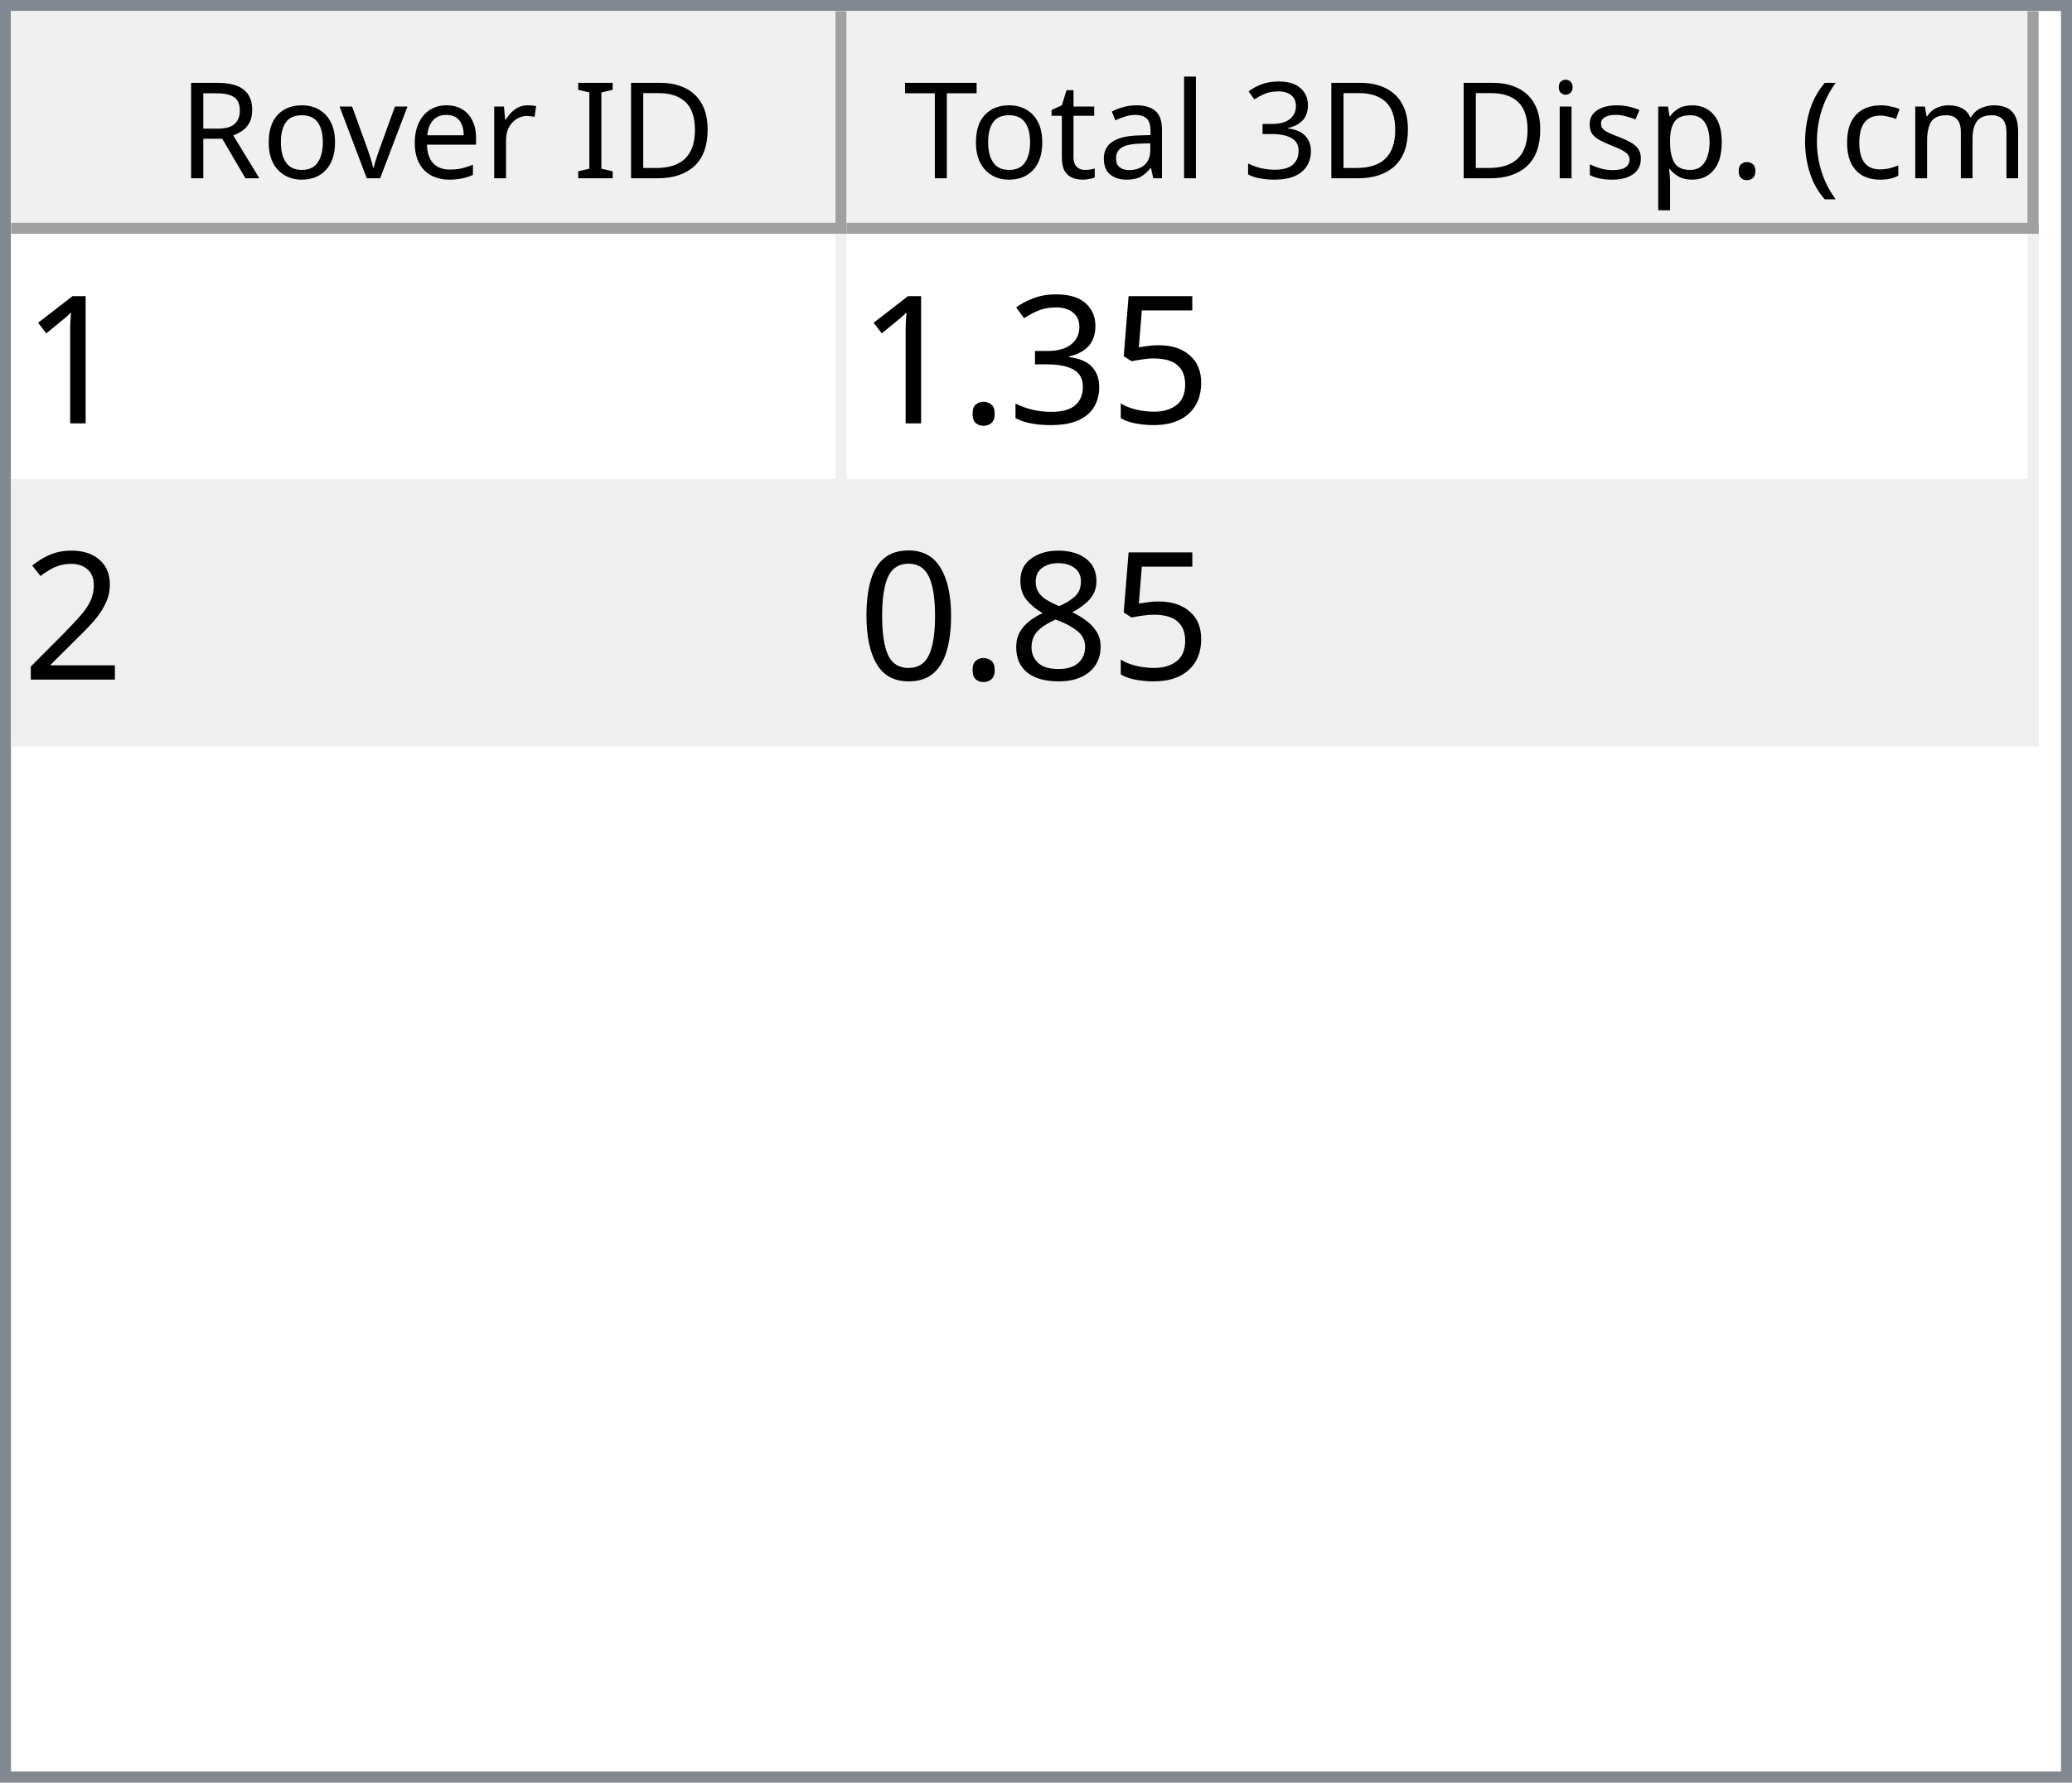
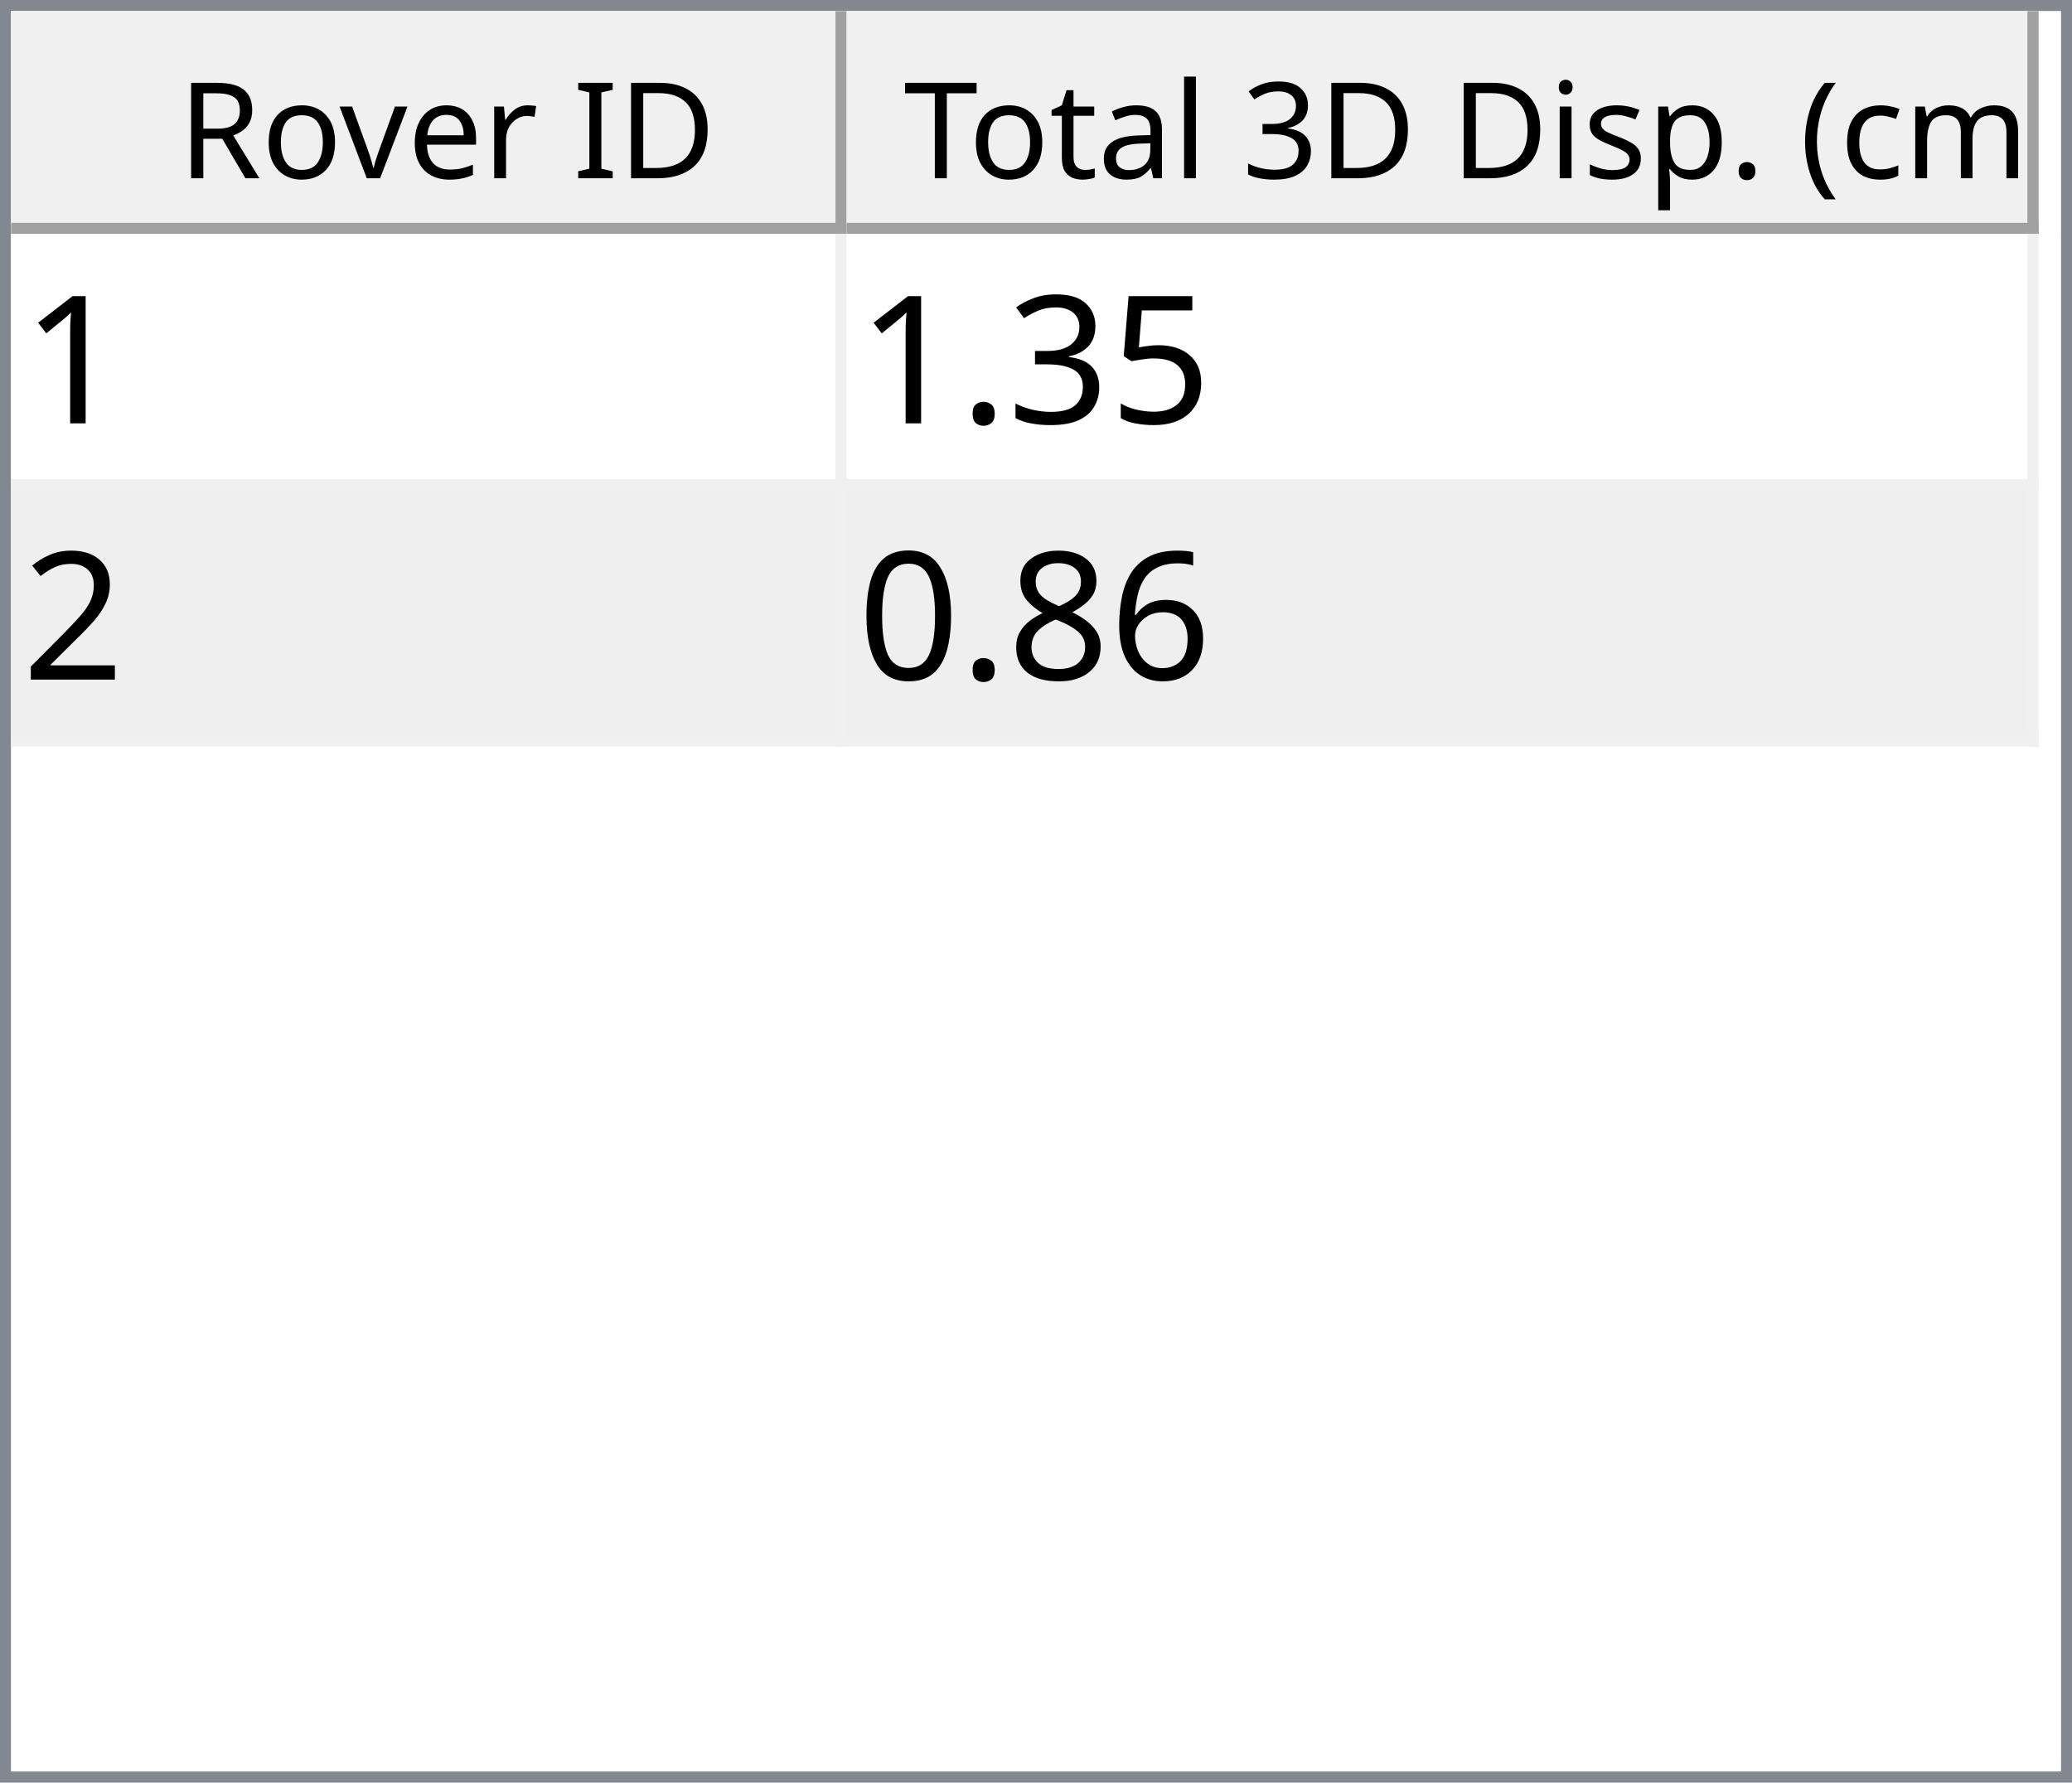
<svg xmlns="http://www.w3.org/2000/svg" style="fill-opacity:1; color-rendering:auto; color-interpolation:auto; text-rendering:auto; stroke:black; stroke-linecap:square; stroke-miterlimit:10; shape-rendering:auto; stroke-opacity:1; fill:black; stroke-dasharray:none; font-weight:normal; stroke-width:1; font-family:'Dialog'; font-style:normal; stroke-linejoin:miter; font-size:12px; stroke-dashoffset:0; image-rendering:auto;" width="186" height="160">
  <defs id="genericDefs" />
  <g>
    <defs id="defs1">
      <clipPath clipPathUnits="userSpaceOnUse" id="clipPath1">
        <path d="M0 0 L186 0 L186 160 L0 160 L0 0 Z" />
      </clipPath>
      <clipPath clipPathUnits="userSpaceOnUse" id="clipPath2">
        <path d="M0 0 L0 160 L186 160 L186 0 Z" />
      </clipPath>
      <clipPath clipPathUnits="userSpaceOnUse" id="clipPath3">
        <path d="M0 0 L0 20 L184 20 L184 0 Z" />
      </clipPath>
      <clipPath clipPathUnits="userSpaceOnUse" id="clipPath4">
        <path d="M0 0 L0 20 L75 20 L75 0 Z" />
      </clipPath>
      <clipPath clipPathUnits="userSpaceOnUse" id="clipPath5">
        <path d="M1 1 L1 19 L74 19 L74 1 Z" />
      </clipPath>
      <clipPath clipPathUnits="userSpaceOnUse" id="clipPath6">
        <path d="M0 0 L0 18 L73 18 L73 0 Z" />
      </clipPath>
      <clipPath clipPathUnits="userSpaceOnUse" id="clipPath7">
        <path d="M-0.5 -0.5 L-0.5 19.5 L74.5 19.5 L74.5 -0.5 Z" />
      </clipPath>
      <clipPath clipPathUnits="userSpaceOnUse" id="clipPath8">
        <path d="M0 0 L0 20 L107 20 L107 0 Z" />
      </clipPath>
      <clipPath clipPathUnits="userSpaceOnUse" id="clipPath9">
        <path d="M1 1 L1 19 L106 19 L106 1 Z" />
      </clipPath>
      <clipPath clipPathUnits="userSpaceOnUse" id="clipPath10">
        <path d="M0 0 L0 18 L105 18 L105 0 Z" />
      </clipPath>
      <clipPath clipPathUnits="userSpaceOnUse" id="clipPath11">
        <path d="M-0.5 -0.5 L-0.5 19.5 L106.5 19.5 L106.5 -0.5 Z" />
      </clipPath>
      <clipPath clipPathUnits="userSpaceOnUse" id="clipPath12">
        <path d="M0 0 L0 138 L184 138 L184 0 Z" />
      </clipPath>
      <clipPath clipPathUnits="userSpaceOnUse" id="clipPath13">
        <path d="M0 0 L0 46 L182 46 L182 0 Z" />
      </clipPath>
      <clipPath clipPathUnits="userSpaceOnUse" id="clipPath14">
        <path d="M-0.5 -0.5 L-0.5 45.5 L181.5 45.5 L181.5 -0.5 Z" />
      </clipPath>
      <clipPath clipPathUnits="userSpaceOnUse" id="clipPath15">
        <path d="M0 0 L0 22 L74 22 L74 0 Z" />
      </clipPath>
      <clipPath clipPathUnits="userSpaceOnUse" id="clipPath16">
        <path d="M0 0 L0 22 L106 22 L106 0 Z" />
      </clipPath>
      <font horiz-adv-x="64.551" id="font1">
        <font-face ascent="107.91" descent="25.098" units-per-em="100" style="font-style:normal; font-family:Segoe UI; font-weight:normal;" />
        <missing-glyph horiz-adv-x="64.551" d="M8.109 0 L8.109 68.266 L56.453 68.266 L56.453 0 L8.109 0 ZM15.328 7.234 L49.219 7.234 L49.219 61.031 L15.328 61.031 L15.328 7.234 Z" />
        <glyph unicode="D" horiz-adv-x="70.117" d="M9.188 0 L9.188 70.016 L28.516 70.016 Q65.531 70.016 65.531 35.891 Q65.531 19.672 55.25 9.836 Q44.969 0 27.734 0 L9.188 0 ZM17.391 62.594 L17.391 7.422 L27.828 7.422 Q41.609 7.422 49.273 14.797 Q56.938 22.172 56.938 35.688 Q56.938 62.594 28.328 62.594 L17.391 62.594 Z" />
        <glyph unicode="I" horiz-adv-x="26.611" d="M17.391 0 L9.188 0 L9.188 70.016 L17.391 70.016 L17.391 0 Z" />
        <glyph unicode=" " horiz-adv-x="27.393" d="" />
        <glyph unicode="r" horiz-adv-x="34.766" d="M34.188 41.891 Q32.078 43.5 28.125 43.5 Q23 43.5 19.555 38.672 Q16.109 33.844 16.109 25.484 L16.109 0 L8.109 0 L8.109 50 L16.109 50 L16.109 39.703 L16.312 39.703 Q18.016 44.969 21.531 47.922 Q25.047 50.875 29.391 50.875 Q32.516 50.875 34.188 50.203 L34.188 41.891 Z" />
        <glyph unicode="e" horiz-adv-x="52.295" d="M48.297 23 L12.984 23 Q13.188 14.656 17.484 10.109 Q21.781 5.562 29.297 5.562 Q37.75 5.562 44.828 11.141 L44.828 3.609 Q38.234 -1.172 27.391 -1.172 Q16.797 -1.172 10.742 5.641 Q4.688 12.453 4.688 24.812 Q4.688 36.469 11.305 43.82 Q17.922 51.172 27.734 51.172 Q37.547 51.172 42.922 44.828 Q48.297 38.484 48.297 27.203 L48.297 23 ZM40.094 29.781 Q40.047 36.719 36.75 40.578 Q33.453 44.438 27.594 44.438 Q21.922 44.438 17.969 40.383 Q14.016 36.328 13.094 29.781 L40.094 29.781 Z" />
        <glyph unicode="v" horiz-adv-x="47.9" d="M47.406 50 L27.484 0 L19.625 0 L0.688 50 L9.469 50 L22.172 13.672 Q23.578 9.672 23.922 6.688 L24.125 6.688 Q24.609 10.453 25.688 13.484 L38.969 50 L47.406 50 Z" />
        <glyph unicode="o" horiz-adv-x="58.594" d="M29 -1.172 Q17.922 -1.172 11.305 5.836 Q4.688 12.844 4.688 24.422 Q4.688 37.016 11.57 44.094 Q18.453 51.172 30.172 51.172 Q41.359 51.172 47.633 44.289 Q53.906 37.406 53.906 25.203 Q53.906 13.234 47.141 6.031 Q40.375 -1.172 29 -1.172 ZM29.594 44.438 Q21.875 44.438 17.383 39.188 Q12.891 33.938 12.891 24.703 Q12.891 15.828 17.43 10.695 Q21.969 5.562 29.594 5.562 Q37.359 5.562 41.531 10.594 Q45.703 15.625 45.703 24.906 Q45.703 34.281 41.531 39.359 Q37.359 44.438 29.594 44.438 Z" />
        <glyph unicode="R" horiz-adv-x="59.814" d="M59.375 0 L49.609 0 L37.891 19.625 Q36.281 22.359 34.766 24.289 Q33.25 26.219 31.664 27.438 Q30.078 28.656 28.25 29.219 Q26.422 29.781 24.125 29.781 L17.391 29.781 L17.391 0 L9.188 0 L9.188 70.016 L30.078 70.016 Q34.672 70.016 38.555 68.867 Q42.438 67.719 45.289 65.375 Q48.141 63.031 49.758 59.547 Q51.375 56.062 51.375 51.375 Q51.375 47.703 50.273 44.656 Q49.172 41.609 47.148 39.211 Q45.125 36.812 42.266 35.133 Q39.406 33.453 35.844 32.516 L35.844 32.328 Q37.594 31.547 38.891 30.547 Q40.188 29.547 41.359 28.18 Q42.531 26.812 43.68 25.078 Q44.828 23.344 46.234 21.047 L59.375 0 ZM17.391 62.594 L17.391 37.203 L28.516 37.203 Q31.594 37.203 34.203 38.133 Q36.812 39.062 38.719 40.797 Q40.625 42.531 41.703 45.047 Q42.781 47.562 42.781 50.688 Q42.781 56.297 39.141 59.445 Q35.5 62.594 28.609 62.594 L17.391 62.594 Z" />
        <glyph unicode=")" horiz-adv-x="30.176" d="M8.297 -15.922 L1.172 -15.922 Q16.406 2.344 16.406 26.812 Q16.406 51.469 1.078 70.016 L8.297 70.016 Q23.531 52.156 23.531 26.703 Q23.531 1.375 8.297 -15.922 Z" />
        <glyph unicode="m" horiz-adv-x="86.133" d="M79.109 0 L71.094 0 L71.094 28.719 Q71.094 37.016 68.531 40.727 Q65.969 44.438 59.906 44.438 Q54.781 44.438 51.195 39.75 Q47.609 35.062 47.609 28.516 L47.609 0 L39.594 0 L39.594 29.688 Q39.594 44.438 28.219 44.438 Q22.953 44.438 19.531 40.016 Q16.109 35.594 16.109 28.516 L16.109 0 L8.109 0 L8.109 50 L16.109 50 L16.109 42.094 L16.312 42.094 Q21.625 51.172 31.844 51.172 Q36.969 51.172 40.773 48.312 Q44.578 45.453 46 40.828 Q51.562 51.172 62.594 51.172 Q79.109 51.172 79.109 30.812 L79.109 0 Z" />
        <glyph unicode="c" horiz-adv-x="46.191" d="M42.188 2.297 Q36.422 -1.172 28.516 -1.172 Q17.828 -1.172 11.258 5.789 Q4.688 12.75 4.688 23.828 Q4.688 36.188 11.766 43.68 Q18.844 51.172 30.672 51.172 Q37.25 51.172 42.281 48.734 L42.281 40.531 Q36.719 44.438 30.375 44.438 Q22.703 44.438 17.797 38.945 Q12.891 33.453 12.891 24.516 Q12.891 15.719 17.508 10.641 Q22.125 5.562 29.891 5.562 Q36.422 5.562 42.188 9.906 L42.188 2.297 Z" />
        <glyph unicode="(" horiz-adv-x="30.176" d="M29.109 -15.922 L21.969 -15.922 Q6.844 1.375 6.844 26.703 Q6.844 52.156 21.969 70.016 L29.203 70.016 Q13.875 51.469 13.875 26.812 Q13.875 2.344 29.109 -15.922 Z" />
        <glyph unicode="." horiz-adv-x="21.68" d="M10.891 -1.078 Q8.641 -1.078 7.055 0.539 Q5.469 2.156 5.469 4.391 Q5.469 6.641 7.055 8.273 Q8.641 9.906 10.891 9.906 Q13.188 9.906 14.797 8.273 Q16.406 6.641 16.406 4.391 Q16.406 2.156 14.797 0.539 Q13.188 -1.078 10.891 -1.078 Z" />
        <glyph unicode="p" horiz-adv-x="58.789" d="M16.312 7.234 L16.109 7.234 L16.109 -23 L8.109 -23 L8.109 50 L16.109 50 L16.109 41.219 L16.312 41.219 Q22.219 51.172 33.594 51.172 Q43.266 51.172 48.688 44.461 Q54.109 37.75 54.109 26.469 Q54.109 13.922 48 6.375 Q41.891 -1.172 31.297 -1.172 Q21.578 -1.172 16.312 7.234 ZM16.109 27.391 L16.109 20.406 Q16.109 14.203 20.141 9.883 Q24.172 5.562 30.375 5.562 Q37.641 5.562 41.773 11.133 Q45.906 16.703 45.906 26.609 Q45.906 34.969 42.047 39.703 Q38.188 44.438 31.594 44.438 Q24.609 44.438 20.359 39.578 Q16.109 34.719 16.109 27.391 Z" />
        <glyph unicode="s" horiz-adv-x="42.432" d="M5.078 1.812 L5.078 10.406 Q11.625 5.562 19.484 5.562 Q30.031 5.562 30.031 12.594 Q30.031 14.594 29.125 15.992 Q28.219 17.391 26.68 18.461 Q25.141 19.531 23.07 20.383 Q21 21.234 18.609 22.172 Q15.281 23.484 12.766 24.828 Q10.25 26.172 8.57 27.859 Q6.891 29.547 6.031 31.695 Q5.172 33.844 5.172 36.719 Q5.172 40.234 6.789 42.945 Q8.406 45.656 11.086 47.484 Q13.766 49.312 17.211 50.242 Q20.656 51.172 24.312 51.172 Q30.812 51.172 35.938 48.922 L35.938 40.828 Q30.422 44.438 23.25 44.438 Q21 44.438 19.195 43.922 Q17.391 43.406 16.094 42.477 Q14.797 41.547 14.086 40.258 Q13.375 38.969 13.375 37.406 Q13.375 35.453 14.086 34.133 Q14.797 32.812 16.164 31.789 Q17.531 30.766 19.484 29.938 Q21.438 29.109 23.922 28.125 Q27.25 26.859 29.883 25.516 Q32.516 24.172 34.375 22.484 Q36.234 20.797 37.234 18.602 Q38.234 16.406 38.234 13.375 Q38.234 9.672 36.602 6.938 Q34.969 4.203 32.234 2.398 Q29.5 0.594 25.93 -0.289 Q22.359 -1.172 18.453 -1.172 Q10.75 -1.172 5.078 1.812 Z" />
        <glyph unicode="i" horiz-adv-x="24.219" d="M12.203 62.703 Q10.062 62.703 8.547 64.164 Q7.031 65.625 7.031 67.875 Q7.031 70.125 8.547 71.609 Q10.062 73.094 12.203 73.094 Q14.406 73.094 15.945 71.609 Q17.484 70.125 17.484 67.875 Q17.484 65.719 15.945 64.211 Q14.406 62.703 12.203 62.703 ZM16.109 0 L8.109 0 L8.109 50 L16.109 50 L16.109 0 Z" />
        <glyph unicode="3" horiz-adv-x="53.906" d="M46.531 19.828 Q46.531 15.094 44.75 11.211 Q42.969 7.328 39.719 4.57 Q36.469 1.812 31.93 0.297 Q27.391 -1.219 21.922 -1.219 Q11.922 -1.219 6 2.594 L6 11.188 Q13.094 5.609 22.219 5.609 Q25.875 5.609 28.828 6.539 Q31.781 7.469 33.906 9.227 Q36.031 10.984 37.18 13.477 Q38.328 15.969 38.328 19.094 Q38.328 32.812 18.797 32.812 L12.984 32.812 L12.984 39.594 L18.5 39.594 Q35.797 39.594 35.797 52.484 Q35.797 64.406 22.609 64.406 Q15.188 64.406 8.688 59.422 L8.688 67.188 Q15.375 71.188 24.609 71.188 Q29 71.188 32.57 69.969 Q36.141 68.75 38.68 66.555 Q41.219 64.359 42.609 61.281 Q44 58.203 44 54.5 Q44 40.672 30.031 36.719 L30.031 36.531 Q33.594 36.141 36.625 34.797 Q39.656 33.453 41.852 31.305 Q44.047 29.156 45.289 26.25 Q46.531 23.344 46.531 19.828 Z" />
        <glyph unicode="l" horiz-adv-x="24.219" d="M16.109 0 L8.109 0 L8.109 74.031 L16.109 74.031 L16.109 0 Z" />
        <glyph unicode="a" horiz-adv-x="50.879" d="M43.891 0 L35.891 0 L35.891 7.812 L35.688 7.812 Q30.469 -1.172 20.312 -1.172 Q12.844 -1.172 8.617 2.781 Q4.391 6.734 4.391 13.281 Q4.391 27.297 20.906 29.594 L35.891 31.688 Q35.891 44.438 25.594 44.438 Q16.547 44.438 9.281 38.281 L9.281 46.484 Q16.656 51.172 26.266 51.172 Q43.891 51.172 43.891 32.516 L43.891 0 ZM35.891 25.297 L23.828 23.641 Q18.266 22.859 15.43 20.875 Q12.594 18.891 12.594 13.875 Q12.594 10.203 15.211 7.883 Q17.828 5.562 22.172 5.562 Q28.125 5.562 32.008 9.742 Q35.891 13.922 35.891 20.312 L35.891 25.297 Z" />
        <glyph unicode="t" horiz-adv-x="33.887" d="M31.297 0.484 Q28.469 -1.078 23.828 -1.078 Q10.688 -1.078 10.688 13.578 L10.688 43.172 L2.094 43.172 L2.094 50 L10.688 50 L10.688 62.203 L18.703 64.797 L18.703 50 L31.297 50 L31.297 43.172 L18.703 43.172 L18.703 14.984 Q18.703 9.969 20.414 7.82 Q22.125 5.672 26.078 5.672 Q29.109 5.672 31.297 7.328 L31.297 0.484 Z" />
        <glyph unicode="T" horiz-adv-x="52.393" d="M50.594 62.594 L30.375 62.594 L30.375 0 L22.172 0 L22.172 62.594 L2 62.594 L2 70.016 L50.594 70.016 L50.594 62.594 Z" />
      </font>
      <font horiz-adv-x="75.0" id="font2">
        <font-face ascent="100.537" descent="21.973" units-per-em="100" style="font-style:normal; font-family:sans-serif; font-weight:normal;" />
        <missing-glyph horiz-adv-x="75.0" d="M12.5 0 L12.5 62.5 L62.5 62.5 L62.5 0 L12.5 0 ZM14.062 1.562 L60.938 1.562 L60.938 60.938 L14.062 60.938 L14.062 1.562 Z" />
        <glyph unicode="1" horiz-adv-x="55.615" d="M37.25 0 L28.469 0 L28.469 56 Q25.297 52.984 20.141 49.953 Q14.984 46.922 10.891 45.406 L10.891 53.906 Q18.266 57.375 23.781 62.305 Q29.297 67.234 31.594 71.875 L37.25 71.875 L37.25 0 Z" />
        <glyph unicode="5" horiz-adv-x="55.615" d="M4.156 18.75 L13.375 19.531 Q14.406 12.797 18.141 9.398 Q21.875 6 27.156 6 Q33.5 6 37.891 10.789 Q42.281 15.578 42.281 23.484 Q42.281 31 38.062 35.352 Q33.844 39.703 27 39.703 Q22.75 39.703 19.336 37.773 Q15.922 35.844 13.969 32.766 L5.719 33.844 L12.641 70.609 L48.25 70.609 L48.25 62.203 L19.672 62.203 L15.828 42.969 Q22.266 47.469 29.344 47.469 Q38.719 47.469 45.164 40.969 Q51.609 34.469 51.609 24.266 Q51.609 14.547 45.953 7.469 Q39.062 -1.219 27.156 -1.219 Q17.391 -1.219 11.211 4.25 Q5.031 9.719 4.156 18.75 Z" />
        <glyph unicode="3" horiz-adv-x="55.615" d="M4.203 18.891 L12.984 20.062 Q14.5 12.594 18.141 9.297 Q21.781 6 27 6 Q33.203 6 37.477 10.297 Q41.75 14.594 41.75 20.953 Q41.75 27 37.797 30.93 Q33.844 34.859 27.734 34.859 Q25.25 34.859 21.531 33.891 L22.516 41.609 Q23.391 41.5 23.922 41.5 Q29.547 41.5 34.039 44.43 Q38.531 47.359 38.531 53.469 Q38.531 58.297 35.258 61.477 Q31.984 64.656 26.812 64.656 Q21.688 64.656 18.266 61.43 Q14.844 58.203 13.875 51.766 L5.078 53.328 Q6.688 62.156 12.398 67.016 Q18.109 71.875 26.609 71.875 Q32.469 71.875 37.398 69.359 Q42.328 66.844 44.945 62.5 Q47.562 58.156 47.562 53.266 Q47.562 48.641 45.07 44.828 Q42.578 41.016 37.703 38.766 Q44.047 37.312 47.562 32.695 Q51.078 28.078 51.078 21.141 Q51.078 11.766 44.242 5.25 Q37.406 -1.266 26.953 -1.266 Q17.531 -1.266 11.305 4.352 Q5.078 9.969 4.203 18.891 Z" />
        <glyph unicode="." horiz-adv-x="27.783" d="M9.078 0 L9.078 10.016 L19.094 10.016 L19.094 0 L9.078 0 Z" />
        <glyph unicode="2" horiz-adv-x="55.615" d="M50.344 8.453 L50.344 0 L3.031 0 Q2.938 3.172 4.047 6.109 Q5.859 10.938 9.836 15.625 Q13.812 20.312 21.344 26.469 Q33.016 36.031 37.117 41.625 Q41.219 47.219 41.219 52.203 Q41.219 57.422 37.477 61.008 Q33.734 64.594 27.734 64.594 Q21.391 64.594 17.578 60.789 Q13.766 56.984 13.719 50.25 L4.688 51.172 Q5.609 61.281 11.664 66.578 Q17.719 71.875 27.938 71.875 Q38.234 71.875 44.242 66.164 Q50.25 60.453 50.25 52 Q50.25 47.703 48.492 43.555 Q46.734 39.406 42.656 34.812 Q38.578 30.219 29.109 22.219 Q21.188 15.578 18.945 13.211 Q16.703 10.844 15.234 8.453 L50.344 8.453 Z" />
+         <glyph unicode="6" horiz-adv-x="55.615" d="M49.75 54.047 L41.016 53.375 Q39.844 58.547 37.703 60.891 Q34.125 64.656 28.906 64.656 Q24.703 64.656 21.531 62.312 Q17.391 59.281 14.992 53.469 Q12.594 47.656 12.5 36.922 Q15.672 41.75 20.266 44.094 Q24.859 46.438 29.891 46.438 Q38.672 46.438 44.852 39.969 Q51.031 33.5 51.031 23.25 Q51.031 16.5 48.125 10.719 Q45.219 4.938 40.141 1.859 Q35.062 -1.219 28.609 -1.219 Q17.625 -1.219 10.695 6.859 Q3.766 14.938 3.766 33.5 Q3.766 54.25 11.422 63.672 Q18.109 71.875 29.438 71.875 Q37.891 71.875 43.289 67.141 Q48.688 62.406 49.75 54.047 ZM13.875 23.188 Q13.875 18.656 15.797 14.508 Q17.719 10.359 21.188 8.18 Q24.656 6 28.469 6 Q34.031 6 38.039 10.492 Q42.047 14.984 42.047 22.703 Q42.047 30.125 38.086 34.398 Q34.125 38.672 28.125 38.672 Q22.172 38.672 18.023 34.398 Q13.875 30.125 13.875 23.188 Z" />
        <glyph unicode="8" horiz-adv-x="55.615" d="M17.672 38.812 Q12.203 40.828 9.57 44.539 Q6.938 48.25 6.938 53.422 Q6.938 61.234 12.555 66.555 Q18.172 71.875 27.484 71.875 Q36.859 71.875 42.578 66.43 Q48.297 60.984 48.297 53.172 Q48.297 48.188 45.68 44.508 Q43.062 40.828 37.75 38.812 Q44.344 36.672 47.781 31.883 Q51.219 27.094 51.219 20.453 Q51.219 11.281 44.727 5.031 Q38.234 -1.219 27.641 -1.219 Q17.047 -1.219 10.547 5.055 Q4.047 11.328 4.047 20.703 Q4.047 27.688 7.594 32.398 Q11.141 37.109 17.672 38.812 ZM15.922 53.719 Q15.922 48.641 19.195 45.414 Q22.469 42.188 27.688 42.188 Q32.766 42.188 36.016 45.383 Q39.266 48.578 39.266 53.219 Q39.266 58.062 35.914 61.359 Q32.562 64.656 27.594 64.656 Q22.562 64.656 19.242 61.43 Q15.922 58.203 15.922 53.719 ZM13.094 20.656 Q13.094 16.891 14.875 13.375 Q16.656 9.859 20.172 7.93 Q23.688 6 27.734 6 Q34.031 6 38.133 10.055 Q42.234 14.109 42.234 20.359 Q42.234 26.703 38.016 30.859 Q33.797 35.016 27.438 35.016 Q21.234 35.016 17.164 30.914 Q13.094 26.812 13.094 20.656 Z" />
        <glyph unicode="0" horiz-adv-x="55.615" d="M4.156 35.297 Q4.156 48 6.766 55.742 Q9.375 63.484 14.523 67.68 Q19.672 71.875 27.484 71.875 Q33.25 71.875 37.594 69.555 Q41.938 67.234 44.773 62.867 Q47.609 58.5 49.219 52.227 Q50.828 45.953 50.828 35.297 Q50.828 22.703 48.242 14.969 Q45.656 7.234 40.508 3.008 Q35.359 -1.219 27.484 -1.219 Q17.141 -1.219 11.234 6.203 Q4.156 15.141 4.156 35.297 ZM13.188 35.297 Q13.188 17.672 17.312 11.836 Q21.438 6 27.484 6 Q33.547 6 37.672 11.859 Q41.797 17.719 41.797 35.297 Q41.797 52.984 37.672 58.789 Q33.547 64.594 27.391 64.594 Q21.344 64.594 17.719 59.469 Q13.188 52.938 13.188 35.297 Z" />
      </font>
    </defs>
    <g style="fill:white; stroke:white;">
      <rect x="0" y="0" width="186" style="clip-path:url(#clipPath1); stroke:none;" height="160" />
    </g>
    <g style="fill:white; text-rendering:optimizeSpeed; color-rendering:optimizeSpeed; image-rendering:optimizeSpeed; shape-rendering:crispEdges; stroke:white; color-interpolation:sRGB;">
      <rect x="0" width="186" height="160" y="0" style="stroke:none;" />
      <path style="stroke:none;" d="M0 160 L186 160 L186 0 L0 0 Z" />
    </g>
    <g style="fill:rgb(240,240,240); font-family:'Segoe UI'; stroke:rgb(240,240,240);">
      <rect x="0" y="0" width="186" style="clip-path:url(#clipPath2); stroke:none;" height="160" />
    </g>
    <g style="fill:rgb(130,135,144); font-family:'Segoe UI'; stroke:rgb(130,135,144);">
      <path d="M0 0 L186 0 L186 160 L0 160 L0 0 ZM1 1 L185 1 L185 159 L1 159 L1 1 Z" style="fill-rule:evenodd; clip-path:url(#clipPath2); stroke:none;" />
    </g>
    <g style="fill:white; font-family:'Segoe UI'; stroke:white;" transform="translate(1,1)">
      <rect x="0" y="0" width="184" style="clip-path:url(#clipPath3); stroke:none;" height="20" />
    </g>
    <g style="fill:rgb(240,240,240); font-family:'Segoe UI'; stroke:rgb(240,240,240);" transform="translate(1,1)">
      <rect x="0" y="0" width="75" style="clip-path:url(#clipPath4); stroke:none;" height="20" />
    </g>
    <g style="font-family:'Segoe UI';" transform="translate(2,2)">
      <text x="14" xml:space="preserve" y="14" style="clip-path:url(#clipPath6); stroke:none;">Rover ID</text>
    </g>
    <g style="fill:rgb(160,160,160); font-family:'Segoe UI'; stroke:rgb(160,160,160); stroke-linejoin:bevel;" transform="translate(1.5,1.5)">
      <line x1="74" x2="74" y1="0" style="fill:none; clip-path:url(#clipPath7);" y2="19" />
    </g>
    <g style="fill:rgb(160,160,160); font-family:'Segoe UI'; stroke:rgb(160,160,160); stroke-linejoin:bevel;" transform="matrix(1,0,0,1,1,1) translate(0.5,0.5)">
      <line x1="0" x2="74" y1="19" style="fill:none; clip-path:url(#clipPath7);" y2="19" />
    </g>
    <g style="fill:rgb(240,240,240); font-family:'Segoe UI'; stroke:rgb(240,240,240);" transform="translate(76,1)">
      <rect x="0" y="0" width="107" style="clip-path:url(#clipPath8); stroke:none;" height="20" />
    </g>
    <g style="font-family:'Segoe UI';" transform="translate(77,2)">
      <text x="1" xml:space="preserve" y="14" style="clip-path:url(#clipPath10); stroke:none;"> Total 3D Disp. (cm)</text>
    </g>
    <g style="fill:rgb(160,160,160); font-family:'Segoe UI'; stroke:rgb(160,160,160); stroke-linejoin:bevel;" transform="translate(76.5,1.5)">
      <line x1="106" x2="106" y1="0" style="fill:none; clip-path:url(#clipPath11);" y2="19" />
    </g>
    <g style="fill:rgb(160,160,160); font-family:'Segoe UI'; stroke:rgb(160,160,160); stroke-linejoin:bevel;" transform="matrix(1,0,0,1,76,1) translate(0.5,0.5)">
      <line x1="0" x2="106" y1="19" style="fill:none; clip-path:url(#clipPath11);" y2="19" />
    </g>
    <g style="fill:white; font-family:'Segoe UI'; stroke:white;" transform="translate(1,21)">
      <rect x="0" y="0" width="184" style="clip-path:url(#clipPath12); stroke:none;" height="138" />
    </g>
    <g style="fill:rgb(240,240,240); font-size:16px; font-family:sans-serif; stroke:rgb(240,240,240);" transform="translate(1,21)">
      <rect x="0" y="0" width="182" style="clip-path:url(#clipPath13); stroke:none;" height="46" />
      <line transform="translate(0.5,0.5)" x1="0" x2="181" y1="22" style="clip-path:url(#clipPath14); fill:none; stroke-linejoin:bevel;" y2="22" />
    </g>
    <g transform="matrix(1,0,0,1,1,21) translate(0.5,0.5)" style="fill:rgb(240,240,240); font-size:16px; font-family:sans-serif; stroke:rgb(240,240,240); stroke-linejoin:bevel;">
      <line x1="0" x2="181" y1="45" style="fill:none; clip-path:url(#clipPath14);" y2="45" />
    </g>
    <g transform="matrix(1,0,0,1,1,21) translate(0.5,0.5)" style="fill:rgb(240,240,240); font-size:16px; font-family:sans-serif; stroke:rgb(240,240,240); stroke-linejoin:bevel;">
      <line x1="74" x2="74" y1="0" style="fill:none; clip-path:url(#clipPath14);" y2="45" />
    </g>
    <g transform="matrix(1,0,0,1,1,21) translate(0.5,0.5)" style="fill:rgb(240,240,240); font-size:16px; font-family:sans-serif; stroke:rgb(240,240,240); stroke-linejoin:bevel;">
      <line x1="181" x2="181" y1="0" style="fill:none; clip-path:url(#clipPath14);" y2="45" />
    </g>
    <g style="fill:white; font-size:16px; font-family:sans-serif; stroke:white;" transform="matrix(1,0,0,1,1,21)">
      <rect x="0" y="0" width="74" style="clip-path:url(#clipPath15); stroke:none;" height="22" />
      <text x="1" y="17" style="fill:black; clip-path:url(#clipPath15); stroke:none;" xml:space="preserve">1</text>
    </g>
    <g style="fill:white; font-size:16px; font-family:sans-serif; stroke:white;" transform="matrix(1,0,0,1,1,21) translate(75,0)">
      <rect x="0" y="0" width="106" style="clip-path:url(#clipPath16); stroke:none;" height="22" />
      <text x="1" y="17" style="fill:black; clip-path:url(#clipPath16); stroke:none;" xml:space="preserve">1.35</text>
    </g>
    <g style="fill:rgb(239,239,239); font-size:16px; font-family:sans-serif; stroke:rgb(239,239,239);" transform="matrix(1,0,0,1,1,21) translate(0,23)">
      <rect x="0" y="0" width="74" style="clip-path:url(#clipPath15); stroke:none;" height="22" />
      <text x="1" y="17" style="fill:black; clip-path:url(#clipPath15); stroke:none;" xml:space="preserve">2</text>
    </g>
    <g style="fill:rgb(239,239,239); font-size:16px; font-family:sans-serif; stroke:rgb(239,239,239);" transform="matrix(1,0,0,1,1,21) translate(75,23)">
      <rect x="0" y="0" width="106" style="clip-path:url(#clipPath16); stroke:none;" height="22" />
-       <text x="1" y="17" style="fill:black; clip-path:url(#clipPath16); stroke:none;" xml:space="preserve">0.85</text>
+       <text x="1" y="17" style="fill:black; clip-path:url(#clipPath16); stroke:none;" xml:space="preserve">0.86</text>
    </g>
  </g>
</svg>
